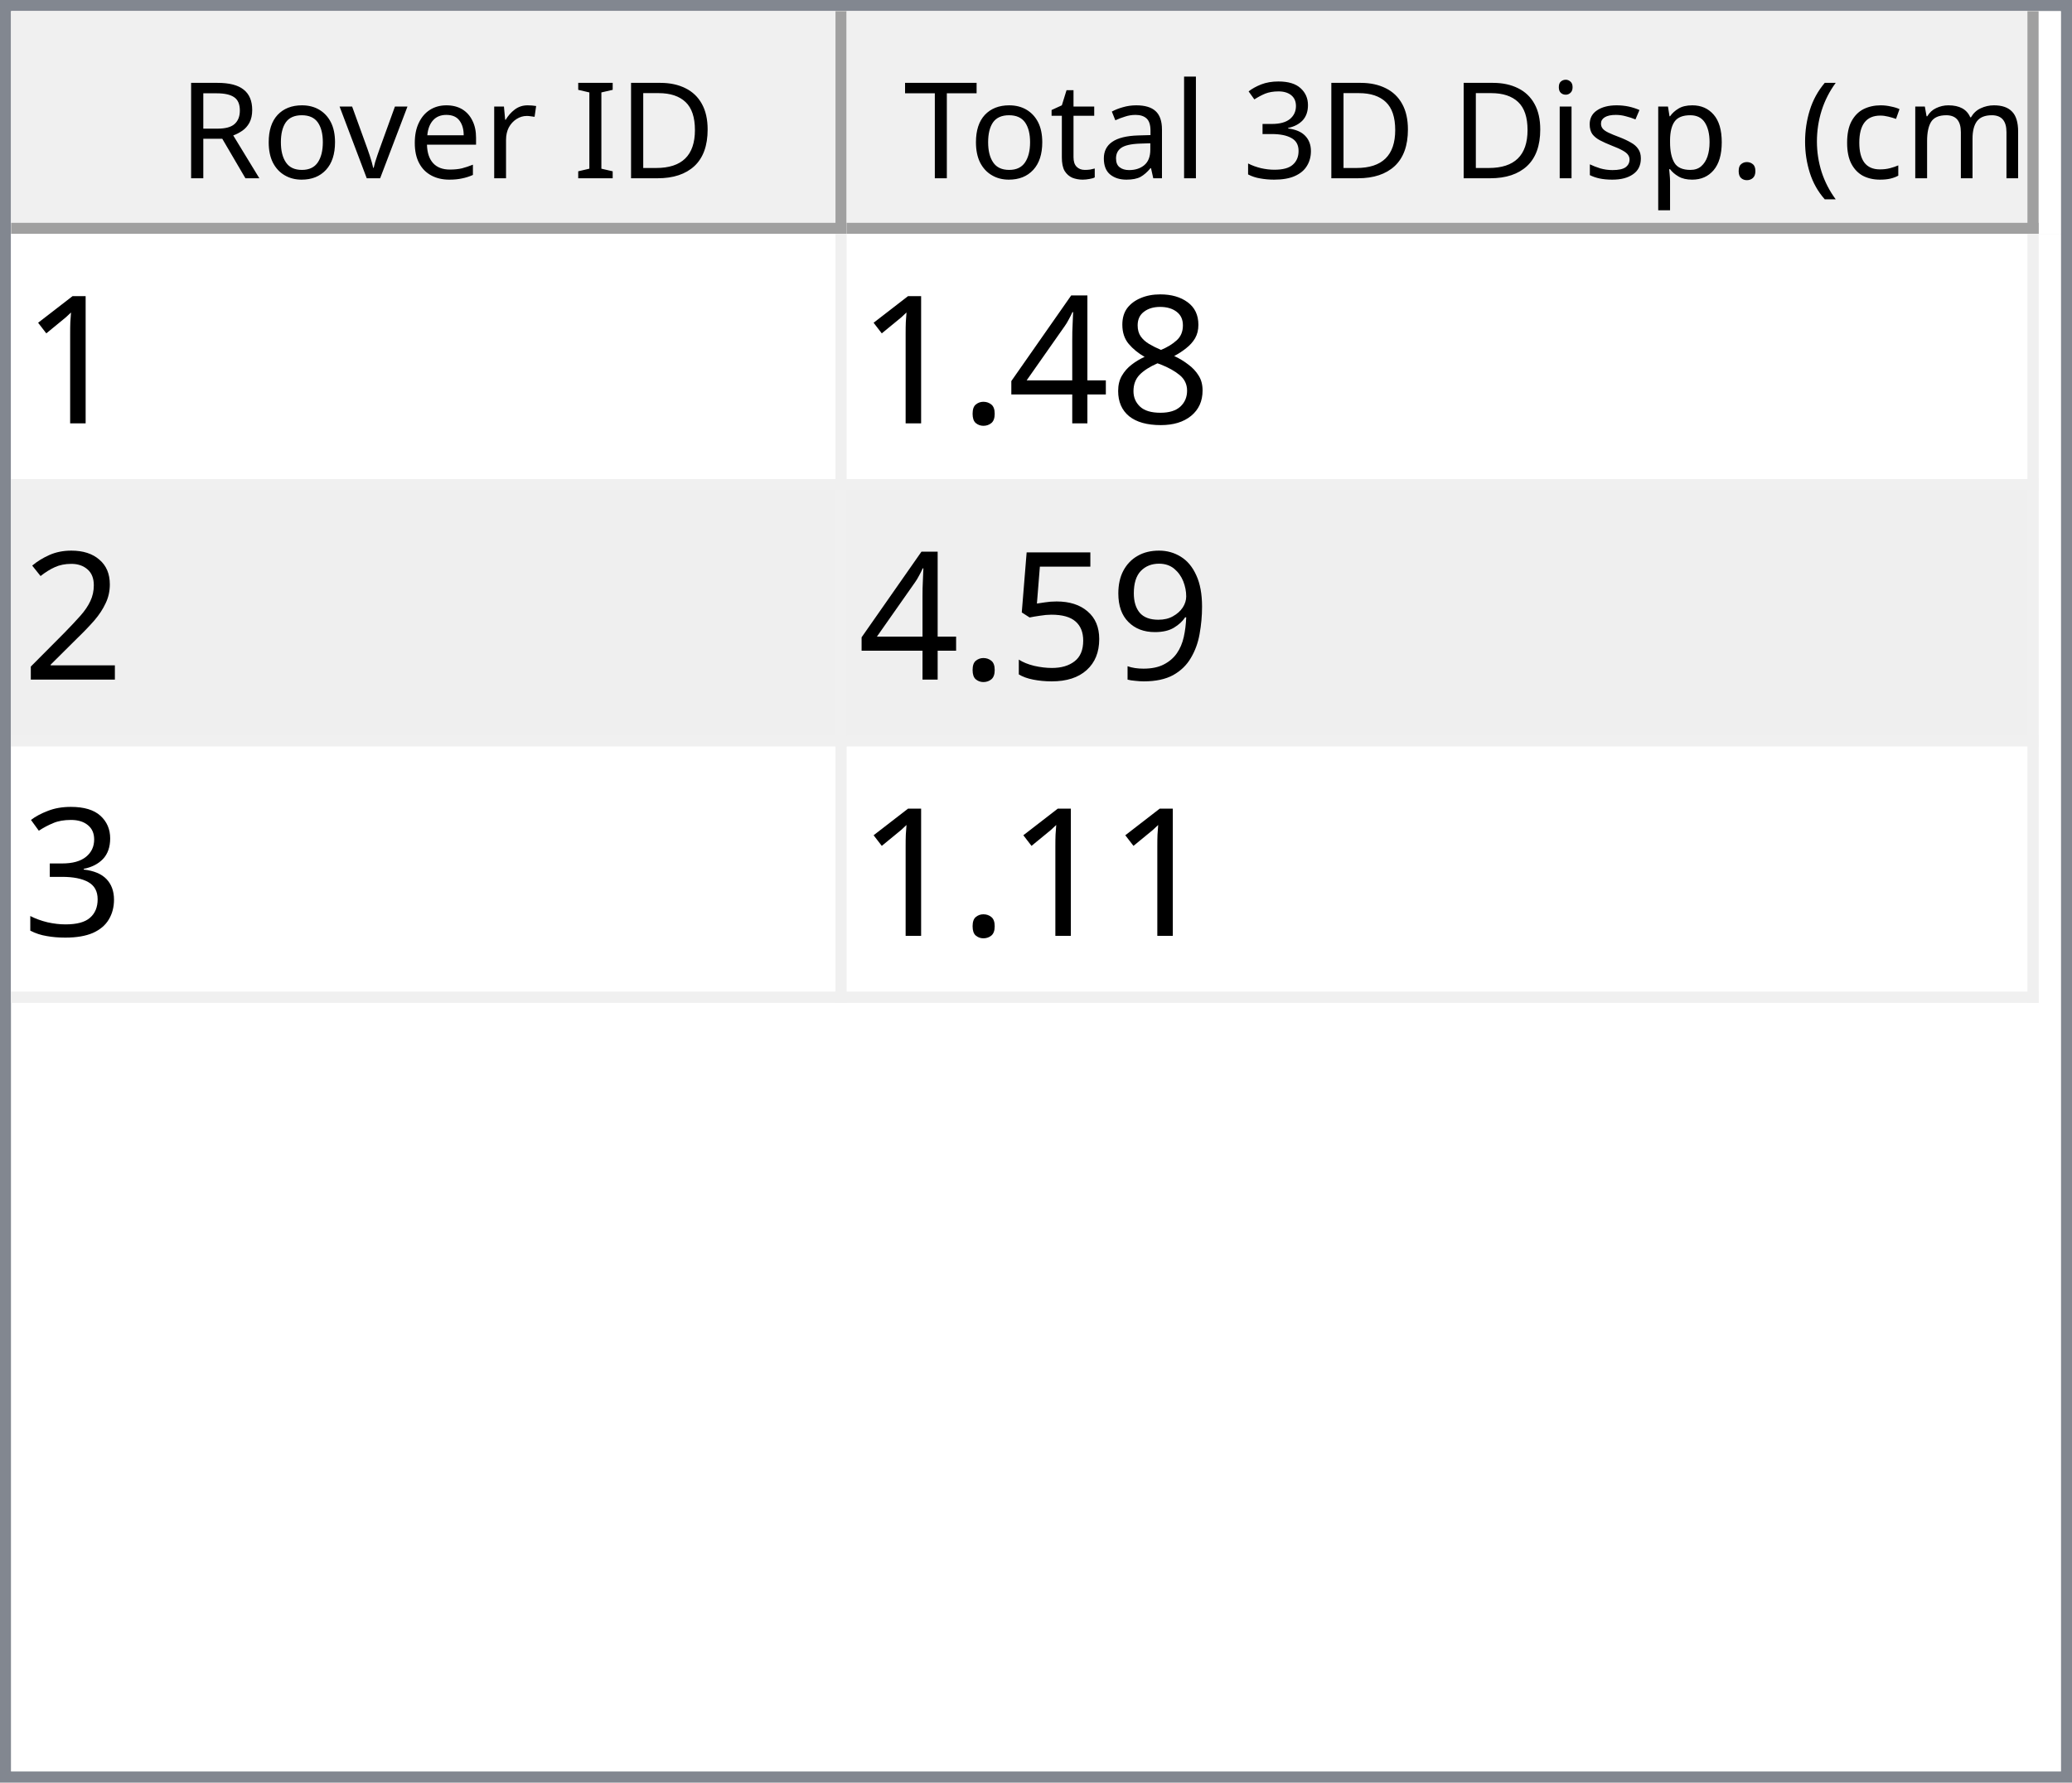
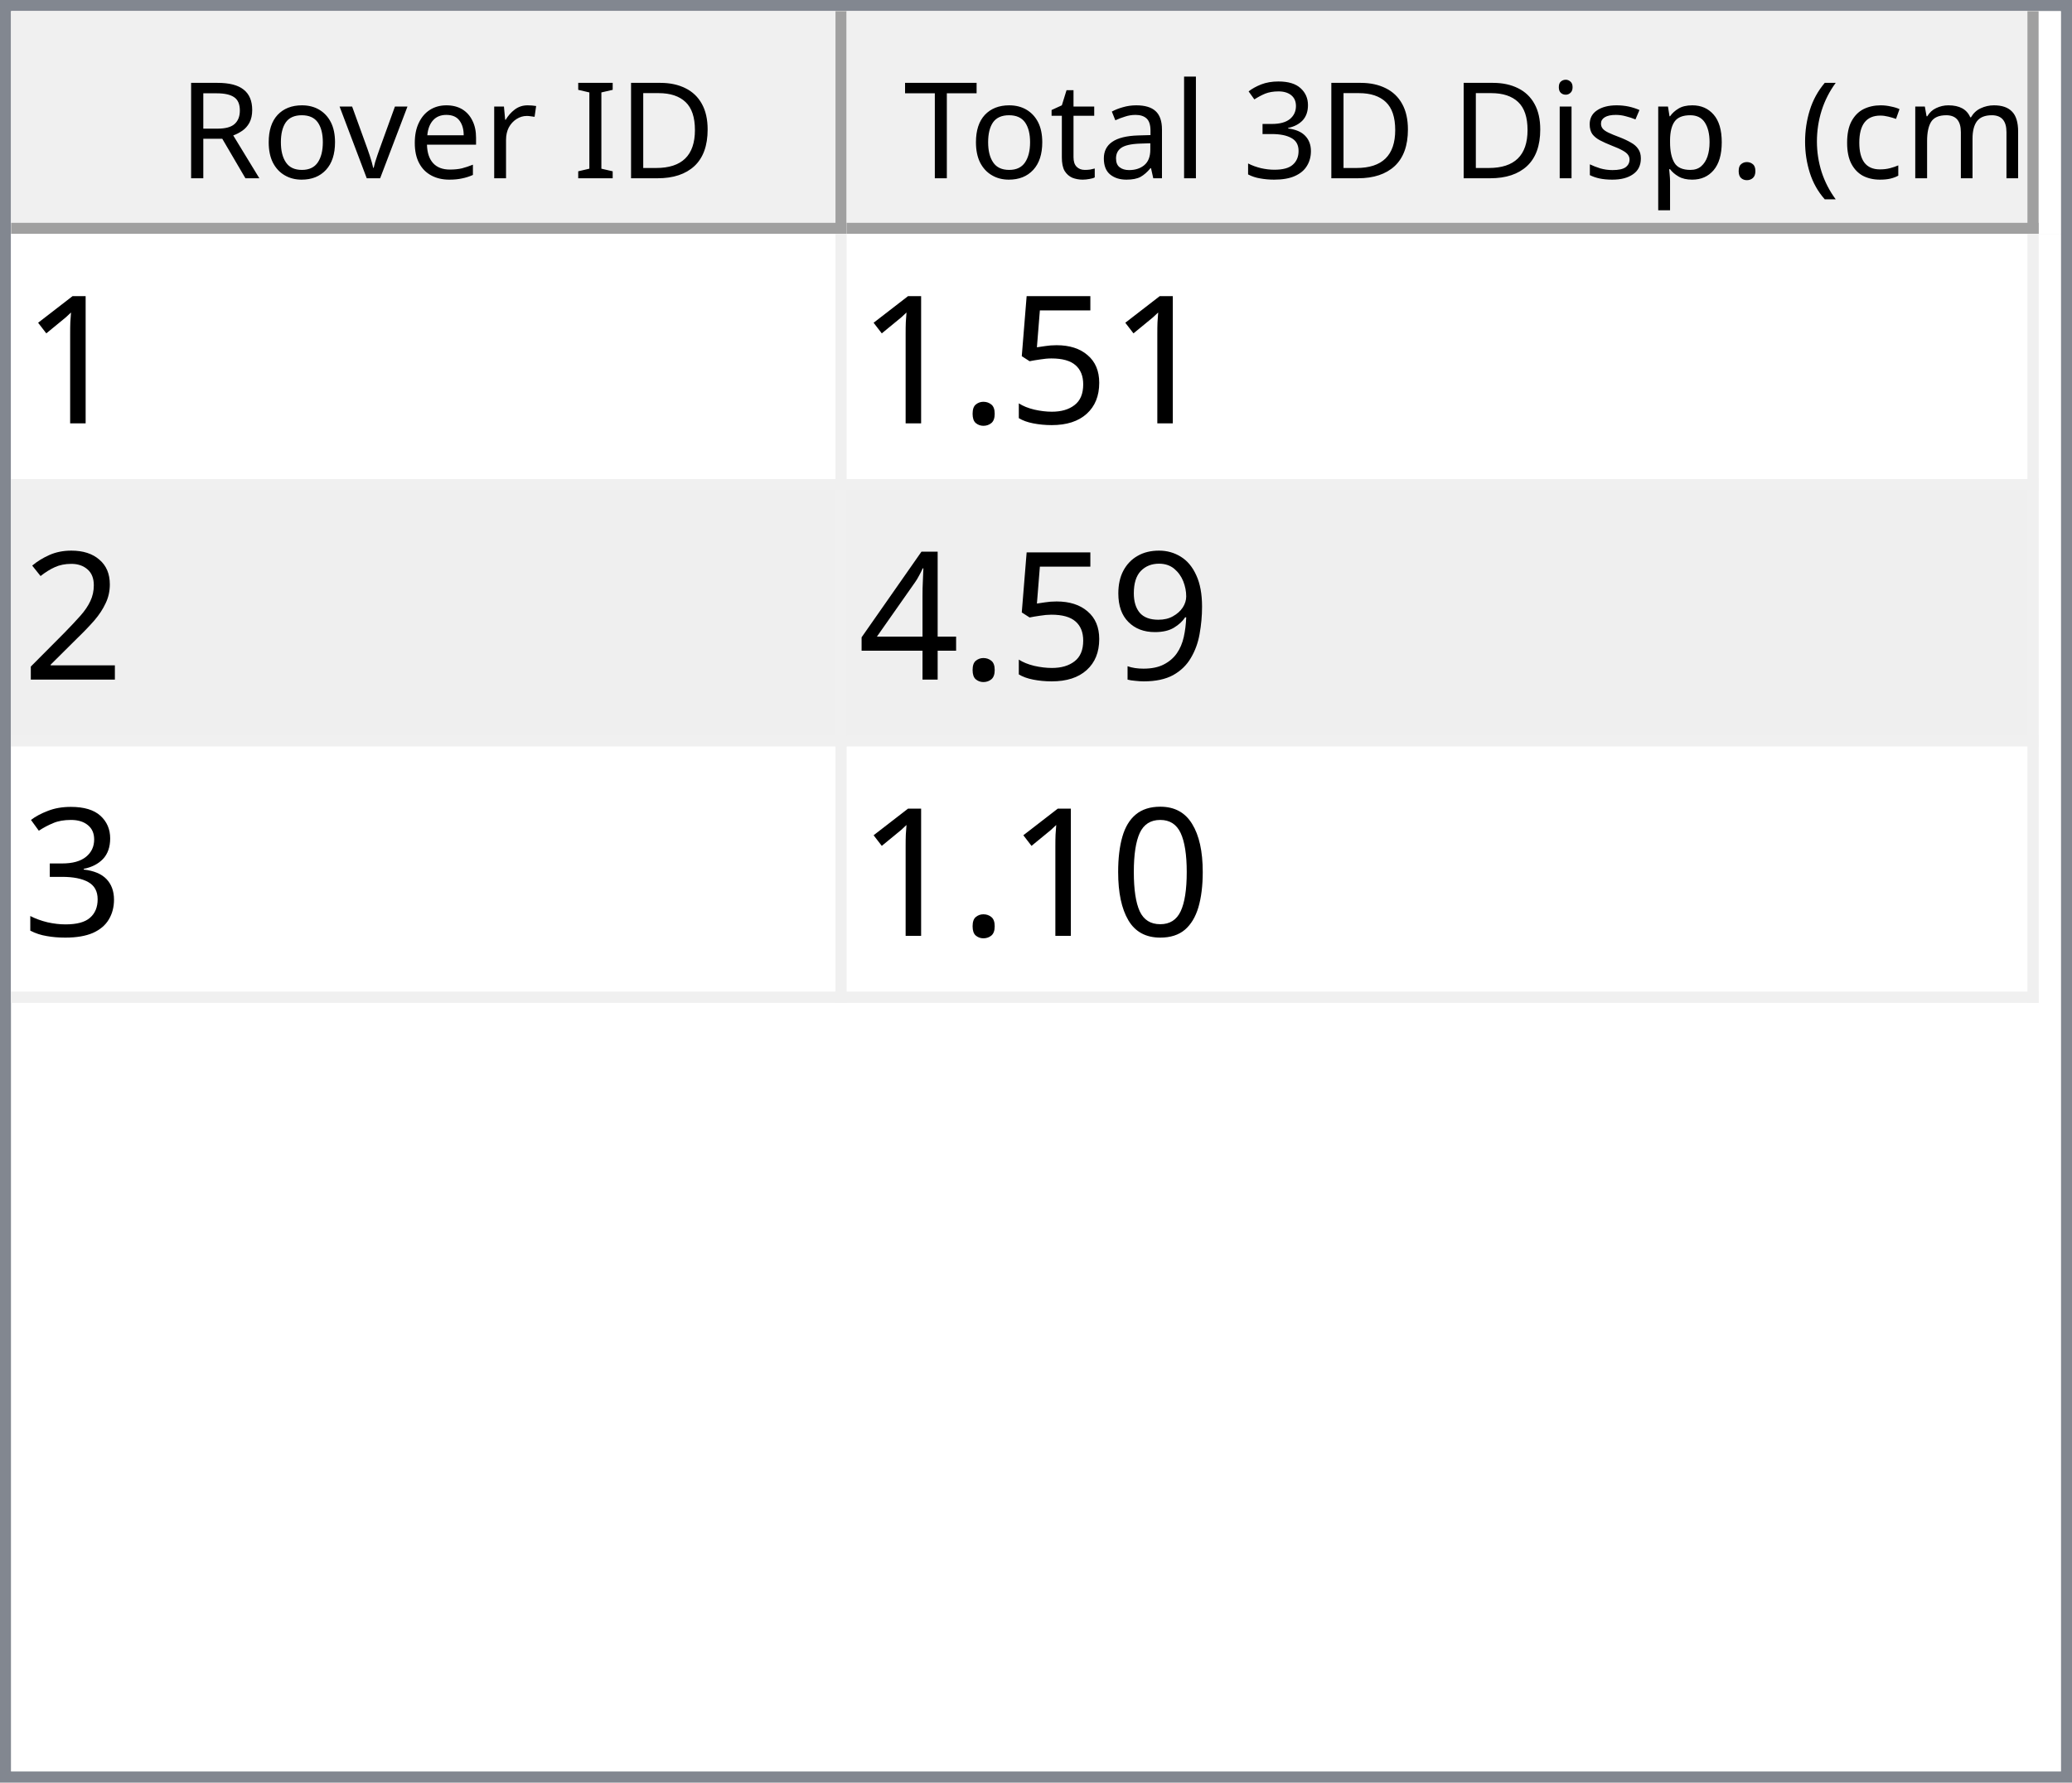
<svg xmlns="http://www.w3.org/2000/svg" style="fill-opacity:1; color-rendering:auto; color-interpolation:auto; text-rendering:auto; stroke:black; stroke-linecap:square; stroke-miterlimit:10; shape-rendering:auto; stroke-opacity:1; fill:black; stroke-dasharray:none; font-weight:normal; stroke-width:1; font-family:'Dialog'; font-style:normal; stroke-linejoin:miter; font-size:12px; stroke-dashoffset:0; image-rendering:auto;" width="186" height="160">
  <defs id="genericDefs" />
  <g>
    <defs id="defs1">
      <clipPath clipPathUnits="userSpaceOnUse" id="clipPath1">
        <path d="M0 0 L186 0 L186 160 L0 160 L0 0 Z" />
      </clipPath>
      <clipPath clipPathUnits="userSpaceOnUse" id="clipPath2">
        <path d="M0 0 L0 160 L186 160 L186 0 Z" />
      </clipPath>
      <clipPath clipPathUnits="userSpaceOnUse" id="clipPath3">
        <path d="M0 0 L0 20 L184 20 L184 0 Z" />
      </clipPath>
      <clipPath clipPathUnits="userSpaceOnUse" id="clipPath4">
        <path d="M0 0 L0 20 L75 20 L75 0 Z" />
      </clipPath>
      <clipPath clipPathUnits="userSpaceOnUse" id="clipPath5">
        <path d="M1 1 L1 19 L74 19 L74 1 Z" />
      </clipPath>
      <clipPath clipPathUnits="userSpaceOnUse" id="clipPath6">
        <path d="M0 0 L0 18 L73 18 L73 0 Z" />
      </clipPath>
      <clipPath clipPathUnits="userSpaceOnUse" id="clipPath7">
        <path d="M-0.5 -0.5 L-0.5 19.5 L74.5 19.5 L74.5 -0.5 Z" />
      </clipPath>
      <clipPath clipPathUnits="userSpaceOnUse" id="clipPath8">
        <path d="M0 0 L0 20 L107 20 L107 0 Z" />
      </clipPath>
      <clipPath clipPathUnits="userSpaceOnUse" id="clipPath9">
        <path d="M1 1 L1 19 L106 19 L106 1 Z" />
      </clipPath>
      <clipPath clipPathUnits="userSpaceOnUse" id="clipPath10">
        <path d="M0 0 L0 18 L105 18 L105 0 Z" />
      </clipPath>
      <clipPath clipPathUnits="userSpaceOnUse" id="clipPath11">
        <path d="M-0.5 -0.5 L-0.5 19.5 L106.5 19.5 L106.5 -0.5 Z" />
      </clipPath>
      <clipPath clipPathUnits="userSpaceOnUse" id="clipPath12">
        <path d="M0 0 L0 138 L184 138 L184 0 Z" />
      </clipPath>
      <clipPath clipPathUnits="userSpaceOnUse" id="clipPath13">
        <path d="M0 0 L0 69 L182 69 L182 0 Z" />
      </clipPath>
      <clipPath clipPathUnits="userSpaceOnUse" id="clipPath14">
        <path d="M-0.5 -0.5 L-0.5 68.5 L181.5 68.5 L181.5 -0.5 Z" />
      </clipPath>
      <clipPath clipPathUnits="userSpaceOnUse" id="clipPath15">
        <path d="M0 0 L0 22 L74 22 L74 0 Z" />
      </clipPath>
      <clipPath clipPathUnits="userSpaceOnUse" id="clipPath16">
        <path d="M0 0 L0 22 L106 22 L106 0 Z" />
      </clipPath>
      <font horiz-adv-x="64.551" id="font1">
        <font-face ascent="107.91" descent="25.098" units-per-em="100" style="font-style:normal; font-family:Segoe UI; font-weight:normal;" />
        <missing-glyph horiz-adv-x="64.551" d="M8.109 0 L8.109 68.266 L56.453 68.266 L56.453 0 L8.109 0 ZM15.328 7.234 L49.219 7.234 L49.219 61.031 L15.328 61.031 L15.328 7.234 Z" />
        <glyph unicode="D" horiz-adv-x="70.117" d="M9.188 0 L9.188 70.016 L28.516 70.016 Q65.531 70.016 65.531 35.891 Q65.531 19.672 55.25 9.836 Q44.969 0 27.734 0 L9.188 0 ZM17.391 62.594 L17.391 7.422 L27.828 7.422 Q41.609 7.422 49.273 14.797 Q56.938 22.172 56.938 35.688 Q56.938 62.594 28.328 62.594 L17.391 62.594 Z" />
        <glyph unicode="I" horiz-adv-x="26.611" d="M17.391 0 L9.188 0 L9.188 70.016 L17.391 70.016 L17.391 0 Z" />
        <glyph unicode=" " horiz-adv-x="27.393" d="" />
        <glyph unicode="r" horiz-adv-x="34.766" d="M34.188 41.891 Q32.078 43.5 28.125 43.5 Q23 43.5 19.555 38.672 Q16.109 33.844 16.109 25.484 L16.109 0 L8.109 0 L8.109 50 L16.109 50 L16.109 39.703 L16.312 39.703 Q18.016 44.969 21.531 47.922 Q25.047 50.875 29.391 50.875 Q32.516 50.875 34.188 50.203 L34.188 41.891 Z" />
        <glyph unicode="e" horiz-adv-x="52.295" d="M48.297 23 L12.984 23 Q13.188 14.656 17.484 10.109 Q21.781 5.562 29.297 5.562 Q37.75 5.562 44.828 11.141 L44.828 3.609 Q38.234 -1.172 27.391 -1.172 Q16.797 -1.172 10.742 5.641 Q4.688 12.453 4.688 24.812 Q4.688 36.469 11.305 43.82 Q17.922 51.172 27.734 51.172 Q37.547 51.172 42.922 44.828 Q48.297 38.484 48.297 27.203 L48.297 23 ZM40.094 29.781 Q40.047 36.719 36.75 40.578 Q33.453 44.438 27.594 44.438 Q21.922 44.438 17.969 40.383 Q14.016 36.328 13.094 29.781 L40.094 29.781 Z" />
        <glyph unicode="v" horiz-adv-x="47.9" d="M47.406 50 L27.484 0 L19.625 0 L0.688 50 L9.469 50 L22.172 13.672 Q23.578 9.672 23.922 6.688 L24.125 6.688 Q24.609 10.453 25.688 13.484 L38.969 50 L47.406 50 Z" />
        <glyph unicode="o" horiz-adv-x="58.594" d="M29 -1.172 Q17.922 -1.172 11.305 5.836 Q4.688 12.844 4.688 24.422 Q4.688 37.016 11.57 44.094 Q18.453 51.172 30.172 51.172 Q41.359 51.172 47.633 44.289 Q53.906 37.406 53.906 25.203 Q53.906 13.234 47.141 6.031 Q40.375 -1.172 29 -1.172 ZM29.594 44.438 Q21.875 44.438 17.383 39.188 Q12.891 33.938 12.891 24.703 Q12.891 15.828 17.43 10.695 Q21.969 5.562 29.594 5.562 Q37.359 5.562 41.531 10.594 Q45.703 15.625 45.703 24.906 Q45.703 34.281 41.531 39.359 Q37.359 44.438 29.594 44.438 Z" />
        <glyph unicode="R" horiz-adv-x="59.814" d="M59.375 0 L49.609 0 L37.891 19.625 Q36.281 22.359 34.766 24.289 Q33.25 26.219 31.664 27.438 Q30.078 28.656 28.25 29.219 Q26.422 29.781 24.125 29.781 L17.391 29.781 L17.391 0 L9.188 0 L9.188 70.016 L30.078 70.016 Q34.672 70.016 38.555 68.867 Q42.438 67.719 45.289 65.375 Q48.141 63.031 49.758 59.547 Q51.375 56.062 51.375 51.375 Q51.375 47.703 50.273 44.656 Q49.172 41.609 47.148 39.211 Q45.125 36.812 42.266 35.133 Q39.406 33.453 35.844 32.516 L35.844 32.328 Q37.594 31.547 38.891 30.547 Q40.188 29.547 41.359 28.18 Q42.531 26.812 43.68 25.078 Q44.828 23.344 46.234 21.047 L59.375 0 ZM17.391 62.594 L17.391 37.203 L28.516 37.203 Q31.594 37.203 34.203 38.133 Q36.812 39.062 38.719 40.797 Q40.625 42.531 41.703 45.047 Q42.781 47.562 42.781 50.688 Q42.781 56.297 39.141 59.445 Q35.5 62.594 28.609 62.594 L17.391 62.594 Z" />
        <glyph unicode=")" horiz-adv-x="30.176" d="M8.297 -15.922 L1.172 -15.922 Q16.406 2.344 16.406 26.812 Q16.406 51.469 1.078 70.016 L8.297 70.016 Q23.531 52.156 23.531 26.703 Q23.531 1.375 8.297 -15.922 Z" />
        <glyph unicode="m" horiz-adv-x="86.133" d="M79.109 0 L71.094 0 L71.094 28.719 Q71.094 37.016 68.531 40.727 Q65.969 44.438 59.906 44.438 Q54.781 44.438 51.195 39.75 Q47.609 35.062 47.609 28.516 L47.609 0 L39.594 0 L39.594 29.688 Q39.594 44.438 28.219 44.438 Q22.953 44.438 19.531 40.016 Q16.109 35.594 16.109 28.516 L16.109 0 L8.109 0 L8.109 50 L16.109 50 L16.109 42.094 L16.312 42.094 Q21.625 51.172 31.844 51.172 Q36.969 51.172 40.773 48.312 Q44.578 45.453 46 40.828 Q51.562 51.172 62.594 51.172 Q79.109 51.172 79.109 30.812 L79.109 0 Z" />
        <glyph unicode="c" horiz-adv-x="46.191" d="M42.188 2.297 Q36.422 -1.172 28.516 -1.172 Q17.828 -1.172 11.258 5.789 Q4.688 12.75 4.688 23.828 Q4.688 36.188 11.766 43.68 Q18.844 51.172 30.672 51.172 Q37.25 51.172 42.281 48.734 L42.281 40.531 Q36.719 44.438 30.375 44.438 Q22.703 44.438 17.797 38.945 Q12.891 33.453 12.891 24.516 Q12.891 15.719 17.508 10.641 Q22.125 5.562 29.891 5.562 Q36.422 5.562 42.188 9.906 L42.188 2.297 Z" />
        <glyph unicode="(" horiz-adv-x="30.176" d="M29.109 -15.922 L21.969 -15.922 Q6.844 1.375 6.844 26.703 Q6.844 52.156 21.969 70.016 L29.203 70.016 Q13.875 51.469 13.875 26.812 Q13.875 2.344 29.109 -15.922 Z" />
        <glyph unicode="." horiz-adv-x="21.68" d="M10.891 -1.078 Q8.641 -1.078 7.055 0.539 Q5.469 2.156 5.469 4.391 Q5.469 6.641 7.055 8.273 Q8.641 9.906 10.891 9.906 Q13.188 9.906 14.797 8.273 Q16.406 6.641 16.406 4.391 Q16.406 2.156 14.797 0.539 Q13.188 -1.078 10.891 -1.078 Z" />
        <glyph unicode="p" horiz-adv-x="58.789" d="M16.312 7.234 L16.109 7.234 L16.109 -23 L8.109 -23 L8.109 50 L16.109 50 L16.109 41.219 L16.312 41.219 Q22.219 51.172 33.594 51.172 Q43.266 51.172 48.688 44.461 Q54.109 37.75 54.109 26.469 Q54.109 13.922 48 6.375 Q41.891 -1.172 31.297 -1.172 Q21.578 -1.172 16.312 7.234 ZM16.109 27.391 L16.109 20.406 Q16.109 14.203 20.141 9.883 Q24.172 5.562 30.375 5.562 Q37.641 5.562 41.773 11.133 Q45.906 16.703 45.906 26.609 Q45.906 34.969 42.047 39.703 Q38.188 44.438 31.594 44.438 Q24.609 44.438 20.359 39.578 Q16.109 34.719 16.109 27.391 Z" />
        <glyph unicode="s" horiz-adv-x="42.432" d="M5.078 1.812 L5.078 10.406 Q11.625 5.562 19.484 5.562 Q30.031 5.562 30.031 12.594 Q30.031 14.594 29.125 15.992 Q28.219 17.391 26.68 18.461 Q25.141 19.531 23.07 20.383 Q21 21.234 18.609 22.172 Q15.281 23.484 12.766 24.828 Q10.25 26.172 8.57 27.859 Q6.891 29.547 6.031 31.695 Q5.172 33.844 5.172 36.719 Q5.172 40.234 6.789 42.945 Q8.406 45.656 11.086 47.484 Q13.766 49.312 17.211 50.242 Q20.656 51.172 24.312 51.172 Q30.812 51.172 35.938 48.922 L35.938 40.828 Q30.422 44.438 23.25 44.438 Q21 44.438 19.195 43.922 Q17.391 43.406 16.094 42.477 Q14.797 41.547 14.086 40.258 Q13.375 38.969 13.375 37.406 Q13.375 35.453 14.086 34.133 Q14.797 32.812 16.164 31.789 Q17.531 30.766 19.484 29.938 Q21.438 29.109 23.922 28.125 Q27.25 26.859 29.883 25.516 Q32.516 24.172 34.375 22.484 Q36.234 20.797 37.234 18.602 Q38.234 16.406 38.234 13.375 Q38.234 9.672 36.602 6.938 Q34.969 4.203 32.234 2.398 Q29.5 0.594 25.93 -0.289 Q22.359 -1.172 18.453 -1.172 Q10.75 -1.172 5.078 1.812 Z" />
        <glyph unicode="i" horiz-adv-x="24.219" d="M12.203 62.703 Q10.062 62.703 8.547 64.164 Q7.031 65.625 7.031 67.875 Q7.031 70.125 8.547 71.609 Q10.062 73.094 12.203 73.094 Q14.406 73.094 15.945 71.609 Q17.484 70.125 17.484 67.875 Q17.484 65.719 15.945 64.211 Q14.406 62.703 12.203 62.703 ZM16.109 0 L8.109 0 L8.109 50 L16.109 50 L16.109 0 Z" />
        <glyph unicode="3" horiz-adv-x="53.906" d="M46.531 19.828 Q46.531 15.094 44.75 11.211 Q42.969 7.328 39.719 4.57 Q36.469 1.812 31.93 0.297 Q27.391 -1.219 21.922 -1.219 Q11.922 -1.219 6 2.594 L6 11.188 Q13.094 5.609 22.219 5.609 Q25.875 5.609 28.828 6.539 Q31.781 7.469 33.906 9.227 Q36.031 10.984 37.18 13.477 Q38.328 15.969 38.328 19.094 Q38.328 32.812 18.797 32.812 L12.984 32.812 L12.984 39.594 L18.5 39.594 Q35.797 39.594 35.797 52.484 Q35.797 64.406 22.609 64.406 Q15.188 64.406 8.688 59.422 L8.688 67.188 Q15.375 71.188 24.609 71.188 Q29 71.188 32.57 69.969 Q36.141 68.75 38.68 66.555 Q41.219 64.359 42.609 61.281 Q44 58.203 44 54.5 Q44 40.672 30.031 36.719 L30.031 36.531 Q33.594 36.141 36.625 34.797 Q39.656 33.453 41.852 31.305 Q44.047 29.156 45.289 26.25 Q46.531 23.344 46.531 19.828 Z" />
        <glyph unicode="l" horiz-adv-x="24.219" d="M16.109 0 L8.109 0 L8.109 74.031 L16.109 74.031 L16.109 0 Z" />
        <glyph unicode="a" horiz-adv-x="50.879" d="M43.891 0 L35.891 0 L35.891 7.812 L35.688 7.812 Q30.469 -1.172 20.312 -1.172 Q12.844 -1.172 8.617 2.781 Q4.391 6.734 4.391 13.281 Q4.391 27.297 20.906 29.594 L35.891 31.688 Q35.891 44.438 25.594 44.438 Q16.547 44.438 9.281 38.281 L9.281 46.484 Q16.656 51.172 26.266 51.172 Q43.891 51.172 43.891 32.516 L43.891 0 ZM35.891 25.297 L23.828 23.641 Q18.266 22.859 15.43 20.875 Q12.594 18.891 12.594 13.875 Q12.594 10.203 15.211 7.883 Q17.828 5.562 22.172 5.562 Q28.125 5.562 32.008 9.742 Q35.891 13.922 35.891 20.312 L35.891 25.297 Z" />
        <glyph unicode="t" horiz-adv-x="33.887" d="M31.297 0.484 Q28.469 -1.078 23.828 -1.078 Q10.688 -1.078 10.688 13.578 L10.688 43.172 L2.094 43.172 L2.094 50 L10.688 50 L10.688 62.203 L18.703 64.797 L18.703 50 L31.297 50 L31.297 43.172 L18.703 43.172 L18.703 14.984 Q18.703 9.969 20.414 7.82 Q22.125 5.672 26.078 5.672 Q29.109 5.672 31.297 7.328 L31.297 0.484 Z" />
        <glyph unicode="T" horiz-adv-x="52.393" d="M50.594 62.594 L30.375 62.594 L30.375 0 L22.172 0 L22.172 62.594 L2 62.594 L2 70.016 L50.594 70.016 L50.594 62.594 Z" />
      </font>
      <font horiz-adv-x="75.0" id="font2">
        <font-face ascent="100.537" descent="21.973" units-per-em="100" style="font-style:normal; font-family:sans-serif; font-weight:normal;" />
        <missing-glyph horiz-adv-x="75.0" d="M12.5 0 L12.5 62.5 L62.5 62.5 L62.5 0 L12.5 0 ZM14.062 1.562 L60.938 1.562 L60.938 60.938 L14.062 60.938 L14.062 1.562 Z" />
        <glyph unicode="1" horiz-adv-x="55.615" d="M37.25 0 L28.469 0 L28.469 56 Q25.297 52.984 20.141 49.953 Q14.984 46.922 10.891 45.406 L10.891 53.906 Q18.266 57.375 23.781 62.305 Q29.297 67.234 31.594 71.875 L37.25 71.875 L37.25 0 Z" />
-         <glyph unicode="8" horiz-adv-x="55.615" d="M17.672 38.812 Q12.203 40.828 9.57 44.539 Q6.938 48.25 6.938 53.422 Q6.938 61.234 12.555 66.555 Q18.172 71.875 27.484 71.875 Q36.859 71.875 42.578 66.43 Q48.297 60.984 48.297 53.172 Q48.297 48.188 45.68 44.508 Q43.062 40.828 37.75 38.812 Q44.344 36.672 47.781 31.883 Q51.219 27.094 51.219 20.453 Q51.219 11.281 44.727 5.031 Q38.234 -1.219 27.641 -1.219 Q17.047 -1.219 10.547 5.055 Q4.047 11.328 4.047 20.703 Q4.047 27.688 7.594 32.398 Q11.141 37.109 17.672 38.812 ZM15.922 53.719 Q15.922 48.641 19.195 45.414 Q22.469 42.188 27.688 42.188 Q32.766 42.188 36.016 45.383 Q39.266 48.578 39.266 53.219 Q39.266 58.062 35.914 61.359 Q32.562 64.656 27.594 64.656 Q22.562 64.656 19.242 61.43 Q15.922 58.203 15.922 53.719 ZM13.094 20.656 Q13.094 16.891 14.875 13.375 Q16.656 9.859 20.172 7.93 Q23.688 6 27.734 6 Q34.031 6 38.133 10.055 Q42.234 14.109 42.234 20.359 Q42.234 26.703 38.016 30.859 Q33.797 35.016 27.438 35.016 Q21.234 35.016 17.164 30.914 Q13.094 26.812 13.094 20.656 Z" />
-         <glyph unicode="4" horiz-adv-x="55.615" d="M32.328 0 L32.328 17.141 L1.266 17.141 L1.266 25.203 L33.938 71.578 L41.109 71.578 L41.109 25.203 L50.781 25.203 L50.781 17.141 L41.109 17.141 L41.109 0 L32.328 0 ZM32.328 25.203 L32.328 57.469 L9.906 25.203 L32.328 25.203 Z" />
+         <glyph unicode="5" horiz-adv-x="55.615" d="M4.156 18.75 L13.375 19.531 Q14.406 12.797 18.141 9.398 Q21.875 6 27.156 6 Q33.5 6 37.891 10.789 Q42.281 15.578 42.281 23.484 Q42.281 31 38.062 35.352 Q33.844 39.703 27 39.703 Q22.75 39.703 19.336 37.773 Q15.922 35.844 13.969 32.766 L5.719 33.844 L12.641 70.609 L48.25 70.609 L48.25 62.203 L19.672 62.203 L15.828 42.969 Q22.266 47.469 29.344 47.469 Q38.719 47.469 45.164 40.969 Q51.609 34.469 51.609 24.266 Q51.609 14.547 45.953 7.469 Q39.062 -1.219 27.156 -1.219 Q17.391 -1.219 11.211 4.25 Q5.031 9.719 4.156 18.75 Z" />
        <glyph unicode="." horiz-adv-x="27.783" d="M9.078 0 L9.078 10.016 L19.094 10.016 L19.094 0 L9.078 0 Z" />
        <glyph unicode="2" horiz-adv-x="55.615" d="M50.344 8.453 L50.344 0 L3.031 0 Q2.938 3.172 4.047 6.109 Q5.859 10.938 9.836 15.625 Q13.812 20.312 21.344 26.469 Q33.016 36.031 37.117 41.625 Q41.219 47.219 41.219 52.203 Q41.219 57.422 37.477 61.008 Q33.734 64.594 27.734 64.594 Q21.391 64.594 17.578 60.789 Q13.766 56.984 13.719 50.25 L4.688 51.172 Q5.609 61.281 11.664 66.578 Q17.719 71.875 27.938 71.875 Q38.234 71.875 44.242 66.164 Q50.25 60.453 50.25 52 Q50.25 47.703 48.492 43.555 Q46.734 39.406 42.656 34.812 Q38.578 30.219 29.109 22.219 Q21.188 15.578 18.945 13.211 Q16.703 10.844 15.234 8.453 L50.344 8.453 Z" />
        <glyph unicode="9" horiz-adv-x="55.615" d="M5.469 16.547 L13.922 17.328 Q14.984 11.375 18.016 8.688 Q21.047 6 25.781 6 Q29.828 6 32.883 7.859 Q35.938 9.719 37.891 12.82 Q39.844 15.922 41.164 21.195 Q42.484 26.469 42.484 31.938 Q42.484 32.516 42.438 33.688 Q39.797 29.5 35.234 26.883 Q30.672 24.266 25.344 24.266 Q16.453 24.266 10.305 30.711 Q4.156 37.156 4.156 47.703 Q4.156 58.594 10.578 65.234 Q17 71.875 26.656 71.875 Q33.641 71.875 39.43 68.117 Q45.219 64.359 48.219 57.398 Q51.219 50.438 51.219 37.25 Q51.219 23.531 48.242 15.406 Q45.266 7.281 39.383 3.031 Q33.5 -1.219 25.594 -1.219 Q17.188 -1.219 11.867 3.445 Q6.547 8.109 5.469 16.547 ZM41.453 48.141 Q41.453 55.719 37.43 60.156 Q33.406 64.594 27.734 64.594 Q21.875 64.594 17.531 59.812 Q13.188 55.031 13.188 47.406 Q13.188 40.578 17.312 36.305 Q21.438 32.031 27.484 32.031 Q33.594 32.031 37.523 36.305 Q41.453 40.578 41.453 48.141 Z" />
-         <glyph unicode="5" horiz-adv-x="55.615" d="M4.156 18.75 L13.375 19.531 Q14.406 12.797 18.141 9.398 Q21.875 6 27.156 6 Q33.5 6 37.891 10.789 Q42.281 15.578 42.281 23.484 Q42.281 31 38.062 35.352 Q33.844 39.703 27 39.703 Q22.75 39.703 19.336 37.773 Q15.922 35.844 13.969 32.766 L5.719 33.844 L12.641 70.609 L48.25 70.609 L48.25 62.203 L19.672 62.203 L15.828 42.969 Q22.266 47.469 29.344 47.469 Q38.719 47.469 45.164 40.969 Q51.609 34.469 51.609 24.266 Q51.609 14.547 45.953 7.469 Q39.062 -1.219 27.156 -1.219 Q17.391 -1.219 11.211 4.25 Q5.031 9.719 4.156 18.75 Z" />
+         <glyph unicode="4" horiz-adv-x="55.615" d="M32.328 0 L32.328 17.141 L1.266 17.141 L1.266 25.203 L33.938 71.578 L41.109 71.578 L41.109 25.203 L50.781 25.203 L50.781 17.141 L41.109 17.141 L41.109 0 L32.328 0 ZM32.328 25.203 L32.328 57.469 L9.906 25.203 L32.328 25.203 Z" />
        <glyph unicode="3" horiz-adv-x="55.615" d="M4.203 18.891 L12.984 20.062 Q14.5 12.594 18.141 9.297 Q21.781 6 27 6 Q33.203 6 37.477 10.297 Q41.75 14.594 41.75 20.953 Q41.75 27 37.797 30.93 Q33.844 34.859 27.734 34.859 Q25.25 34.859 21.531 33.891 L22.516 41.609 Q23.391 41.5 23.922 41.5 Q29.547 41.5 34.039 44.43 Q38.531 47.359 38.531 53.469 Q38.531 58.297 35.258 61.477 Q31.984 64.656 26.812 64.656 Q21.688 64.656 18.266 61.43 Q14.844 58.203 13.875 51.766 L5.078 53.328 Q6.688 62.156 12.398 67.016 Q18.109 71.875 26.609 71.875 Q32.469 71.875 37.398 69.359 Q42.328 66.844 44.945 62.5 Q47.562 58.156 47.562 53.266 Q47.562 48.641 45.07 44.828 Q42.578 41.016 37.703 38.766 Q44.047 37.312 47.562 32.695 Q51.078 28.078 51.078 21.141 Q51.078 11.766 44.242 5.25 Q37.406 -1.266 26.953 -1.266 Q17.531 -1.266 11.305 4.352 Q5.078 9.969 4.203 18.891 Z" />
+         <glyph unicode="0" horiz-adv-x="55.615" d="M4.156 35.297 Q4.156 48 6.766 55.742 Q9.375 63.484 14.523 67.68 Q19.672 71.875 27.484 71.875 Q33.25 71.875 37.594 69.555 Q41.938 67.234 44.773 62.867 Q47.609 58.5 49.219 52.227 Q50.828 45.953 50.828 35.297 Q50.828 22.703 48.242 14.969 Q45.656 7.234 40.508 3.008 Q35.359 -1.219 27.484 -1.219 Q17.141 -1.219 11.234 6.203 Q4.156 15.141 4.156 35.297 ZM13.188 35.297 Q13.188 17.672 17.312 11.836 Q21.438 6 27.484 6 Q33.547 6 37.672 11.859 Q41.797 17.719 41.797 35.297 Q41.797 52.984 37.672 58.789 Q33.547 64.594 27.391 64.594 Q21.344 64.594 17.719 59.469 Q13.188 52.938 13.188 35.297 Z" />
      </font>
    </defs>
    <g style="fill:white; stroke:white;">
      <rect x="0" y="0" width="186" style="clip-path:url(#clipPath1); stroke:none;" height="160" />
    </g>
    <g style="fill:white; text-rendering:optimizeSpeed; color-rendering:optimizeSpeed; image-rendering:optimizeSpeed; shape-rendering:crispEdges; stroke:white; color-interpolation:sRGB;">
      <rect x="0" width="186" height="160" y="0" style="stroke:none;" />
      <path style="stroke:none;" d="M0 160 L186 160 L186 0 L0 0 Z" />
    </g>
    <g style="fill:rgb(240,240,240); font-family:'Segoe UI'; stroke:rgb(240,240,240);">
      <rect x="0" y="0" width="186" style="clip-path:url(#clipPath2); stroke:none;" height="160" />
    </g>
    <g style="fill:rgb(130,135,144); font-family:'Segoe UI'; stroke:rgb(130,135,144);">
      <path d="M0 0 L186 0 L186 160 L0 160 L0 0 ZM1 1 L185 1 L185 159 L1 159 L1 1 Z" style="fill-rule:evenodd; clip-path:url(#clipPath2); stroke:none;" />
    </g>
    <g style="fill:white; font-family:'Segoe UI'; stroke:white;" transform="translate(1,1)">
      <rect x="0" y="0" width="184" style="clip-path:url(#clipPath3); stroke:none;" height="20" />
    </g>
    <g style="fill:rgb(240,240,240); font-family:'Segoe UI'; stroke:rgb(240,240,240);" transform="translate(1,1)">
      <rect x="0" y="0" width="75" style="clip-path:url(#clipPath4); stroke:none;" height="20" />
    </g>
    <g style="font-family:'Segoe UI';" transform="translate(2,2)">
      <text x="14" xml:space="preserve" y="14" style="clip-path:url(#clipPath6); stroke:none;">Rover ID</text>
    </g>
    <g style="fill:rgb(160,160,160); font-family:'Segoe UI'; stroke:rgb(160,160,160); stroke-linejoin:bevel;" transform="translate(1.5,1.5)">
      <line x1="74" x2="74" y1="0" style="fill:none; clip-path:url(#clipPath7);" y2="19" />
    </g>
    <g style="fill:rgb(160,160,160); font-family:'Segoe UI'; stroke:rgb(160,160,160); stroke-linejoin:bevel;" transform="matrix(1,0,0,1,1,1) translate(0.5,0.5)">
      <line x1="0" x2="74" y1="19" style="fill:none; clip-path:url(#clipPath7);" y2="19" />
    </g>
    <g style="fill:rgb(240,240,240); font-family:'Segoe UI'; stroke:rgb(240,240,240);" transform="translate(76,1)">
      <rect x="0" y="0" width="107" style="clip-path:url(#clipPath8); stroke:none;" height="20" />
    </g>
    <g style="font-family:'Segoe UI';" transform="translate(77,2)">
      <text x="1" xml:space="preserve" y="14" style="clip-path:url(#clipPath10); stroke:none;"> Total 3D Disp. (cm)</text>
    </g>
    <g style="fill:rgb(160,160,160); font-family:'Segoe UI'; stroke:rgb(160,160,160); stroke-linejoin:bevel;" transform="translate(76.5,1.5)">
      <line x1="106" x2="106" y1="0" style="fill:none; clip-path:url(#clipPath11);" y2="19" />
    </g>
    <g style="fill:rgb(160,160,160); font-family:'Segoe UI'; stroke:rgb(160,160,160); stroke-linejoin:bevel;" transform="matrix(1,0,0,1,76,1) translate(0.5,0.5)">
      <line x1="0" x2="106" y1="19" style="fill:none; clip-path:url(#clipPath11);" y2="19" />
    </g>
    <g style="fill:white; font-family:'Segoe UI'; stroke:white;" transform="translate(1,21)">
      <rect x="0" y="0" width="184" style="clip-path:url(#clipPath12); stroke:none;" height="138" />
    </g>
    <g style="fill:rgb(240,240,240); font-size:16px; font-family:sans-serif; stroke:rgb(240,240,240);" transform="translate(1,21)">
      <rect x="0" y="0" width="182" style="clip-path:url(#clipPath13); stroke:none;" height="69" />
      <line transform="translate(0.5,0.5)" x1="0" x2="181" y1="22" style="clip-path:url(#clipPath14); fill:none; stroke-linejoin:bevel;" y2="22" />
    </g>
    <g transform="matrix(1,0,0,1,1,21) translate(0.5,0.5)" style="fill:rgb(240,240,240); font-size:16px; font-family:sans-serif; stroke:rgb(240,240,240); stroke-linejoin:bevel;">
      <line x1="0" x2="181" y1="45" style="fill:none; clip-path:url(#clipPath14);" y2="45" />
    </g>
    <g transform="matrix(1,0,0,1,1,21) translate(0.5,0.5)" style="fill:rgb(240,240,240); font-size:16px; font-family:sans-serif; stroke:rgb(240,240,240); stroke-linejoin:bevel;">
      <line x1="0" x2="181" y1="68" style="fill:none; clip-path:url(#clipPath14);" y2="68" />
    </g>
    <g transform="matrix(1,0,0,1,1,21) translate(0.5,0.5)" style="fill:rgb(240,240,240); font-size:16px; font-family:sans-serif; stroke:rgb(240,240,240); stroke-linejoin:bevel;">
      <line x1="74" x2="74" y1="0" style="fill:none; clip-path:url(#clipPath14);" y2="68" />
    </g>
    <g transform="matrix(1,0,0,1,1,21) translate(0.5,0.5)" style="fill:rgb(240,240,240); font-size:16px; font-family:sans-serif; stroke:rgb(240,240,240); stroke-linejoin:bevel;">
      <line x1="181" x2="181" y1="0" style="fill:none; clip-path:url(#clipPath14);" y2="68" />
    </g>
    <g style="fill:white; font-size:16px; font-family:sans-serif; stroke:white;" transform="matrix(1,0,0,1,1,21)">
      <rect x="0" y="0" width="74" style="clip-path:url(#clipPath15); stroke:none;" height="22" />
      <text x="1" y="17" style="fill:black; clip-path:url(#clipPath15); stroke:none;" xml:space="preserve">1</text>
    </g>
    <g style="fill:white; font-size:16px; font-family:sans-serif; stroke:white;" transform="matrix(1,0,0,1,1,21) translate(75,0)">
      <rect x="0" y="0" width="106" style="clip-path:url(#clipPath16); stroke:none;" height="22" />
-       <text x="1" y="17" style="fill:black; clip-path:url(#clipPath16); stroke:none;" xml:space="preserve">1.48</text>
+       <text x="1" y="17" style="fill:black; clip-path:url(#clipPath16); stroke:none;" xml:space="preserve">1.51</text>
    </g>
    <g style="fill:rgb(239,239,239); font-size:16px; font-family:sans-serif; stroke:rgb(239,239,239);" transform="matrix(1,0,0,1,1,21) translate(0,23)">
      <rect x="0" y="0" width="74" style="clip-path:url(#clipPath15); stroke:none;" height="22" />
      <text x="1" y="17" style="fill:black; clip-path:url(#clipPath15); stroke:none;" xml:space="preserve">2</text>
    </g>
    <g style="fill:rgb(239,239,239); font-size:16px; font-family:sans-serif; stroke:rgb(239,239,239);" transform="matrix(1,0,0,1,1,21) translate(75,23)">
      <rect x="0" y="0" width="106" style="clip-path:url(#clipPath16); stroke:none;" height="22" />
      <text x="1" y="17" style="fill:black; clip-path:url(#clipPath16); stroke:none;" xml:space="preserve">4.59</text>
    </g>
    <g style="fill:white; font-size:16px; font-family:sans-serif; stroke:white;" transform="matrix(1,0,0,1,1,21) translate(0,46)">
      <rect x="0" y="0" width="74" style="clip-path:url(#clipPath15); stroke:none;" height="22" />
      <text x="1" y="17" style="fill:black; clip-path:url(#clipPath15); stroke:none;" xml:space="preserve">3</text>
    </g>
    <g style="fill:white; font-size:16px; font-family:sans-serif; stroke:white;" transform="matrix(1,0,0,1,1,21) translate(75,46)">
      <rect x="0" y="0" width="106" style="clip-path:url(#clipPath16); stroke:none;" height="22" />
-       <text x="1" y="17" style="fill:black; clip-path:url(#clipPath16); stroke:none;" xml:space="preserve">1.11</text>
+       <text x="1" y="17" style="fill:black; clip-path:url(#clipPath16); stroke:none;" xml:space="preserve">1.10</text>
    </g>
  </g>
</svg>
